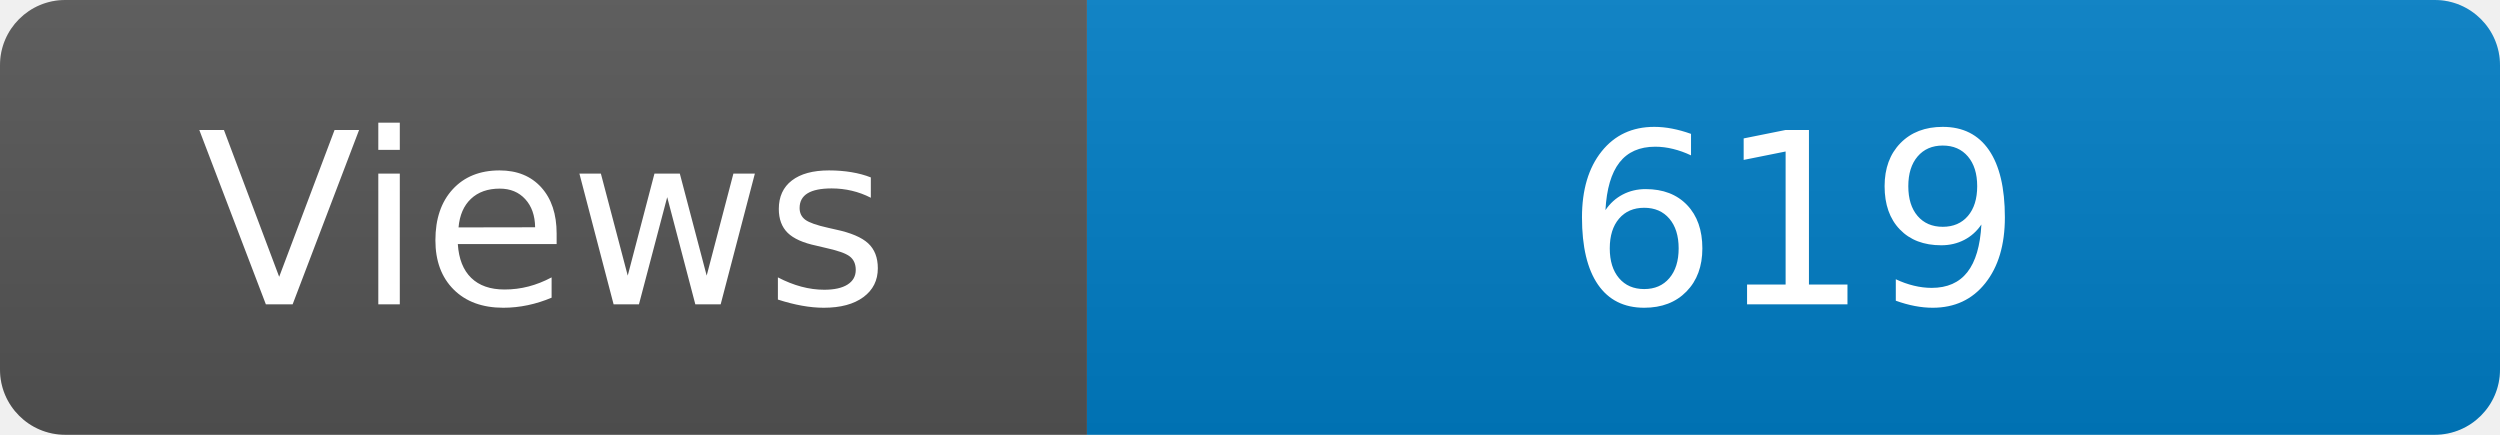
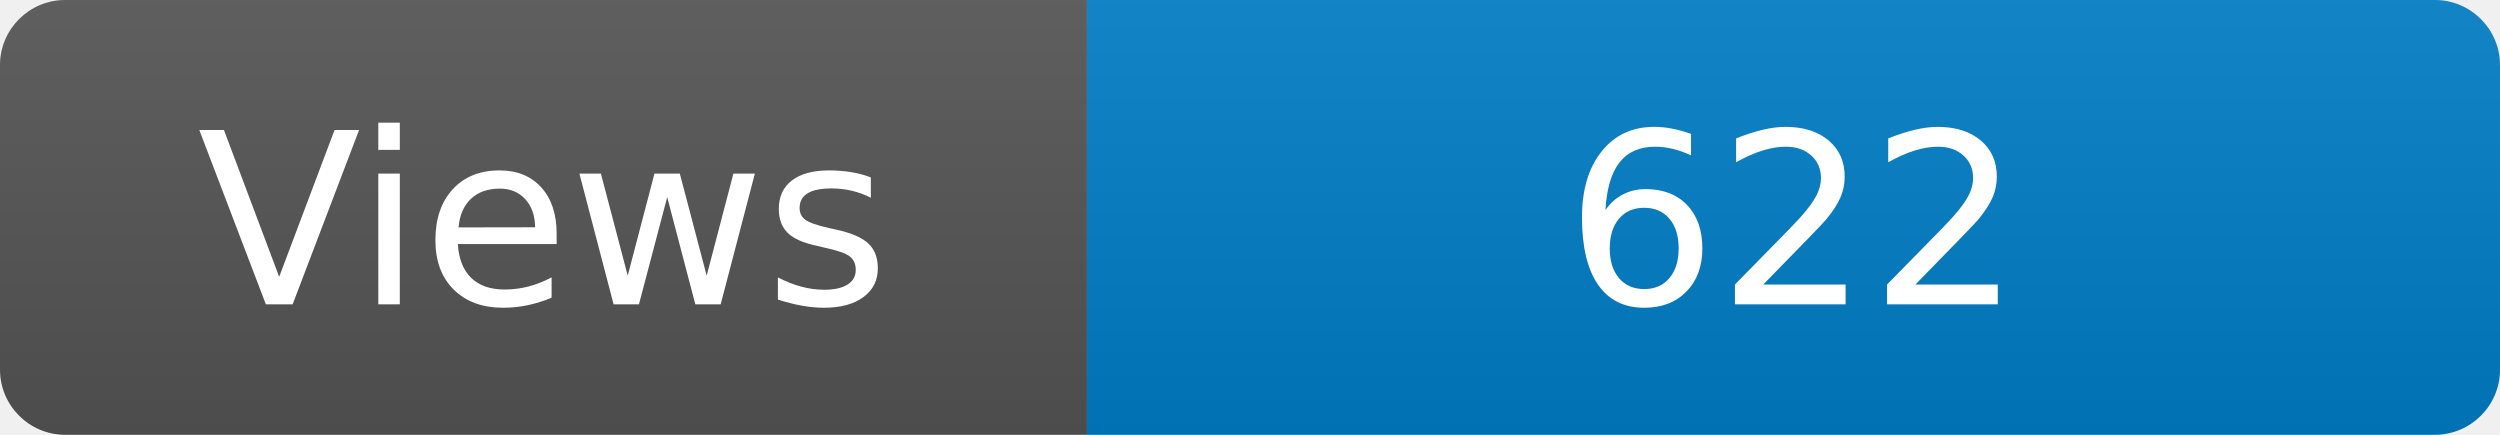
<svg xmlns="http://www.w3.org/2000/svg" width="115" height="20" role="img" aria-label="Maintained?: yes">
  <linearGradient id="s" x2="0" y2="100%">
    <stop offset="0" stop-color="#bbb" stop-opacity=".1" />
    <stop offset="1" stop-opacity=".1" />
  </linearGradient>
  <clipPath id="r">
    <rect width="115" height="20" rx="3" fill="#fff" />
  </clipPath>
  <g clip-path="url(#r)">
    <rect width="50" height="20" fill="#555" />
    <rect x="50" width="160" height="20" fill="#007ec6" />
    <rect width="115" height="20" fill="url(#s)" />
  </g>
  <g fill="#fff" text-anchor="middle" font-family="Verdana,Geneva,DejaVu Sans,sans-serif" font-size="110">
    <text x="250" y="140" transform="scale(.1)" fill="#fff">Views</text>
-     <text x="825" y="140" transform="scale(.1)" fill="#fff">619</text>
+     <text x="825" y="140" transform="scale(.1)" fill="#fff">622</text>
  </g>
</svg>
